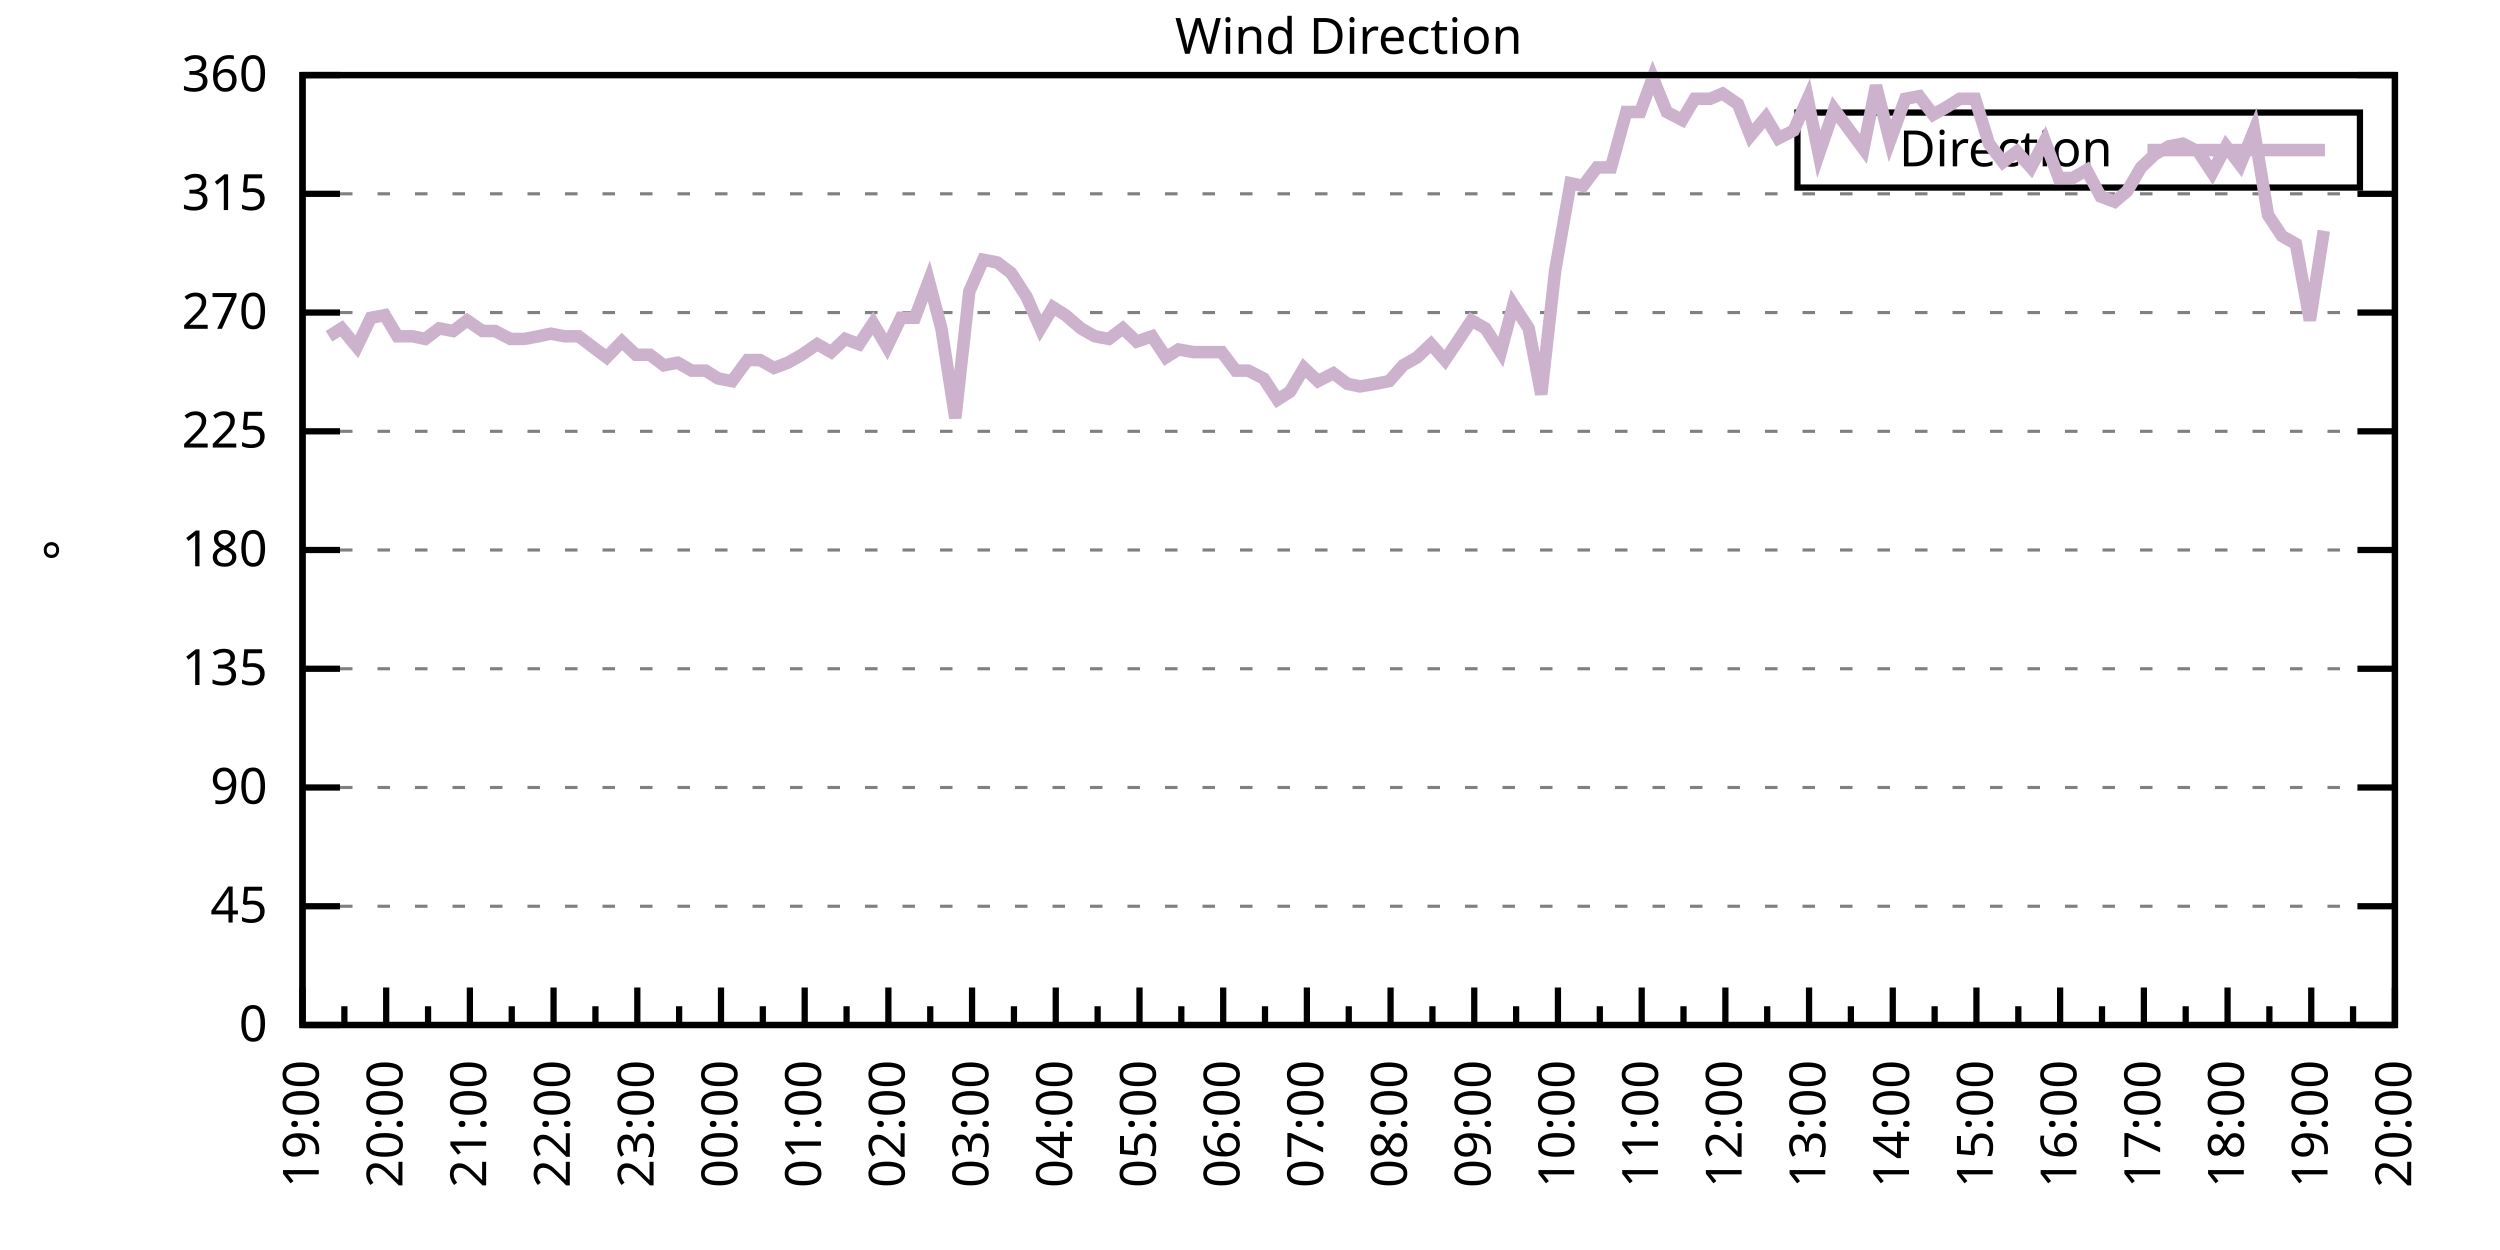
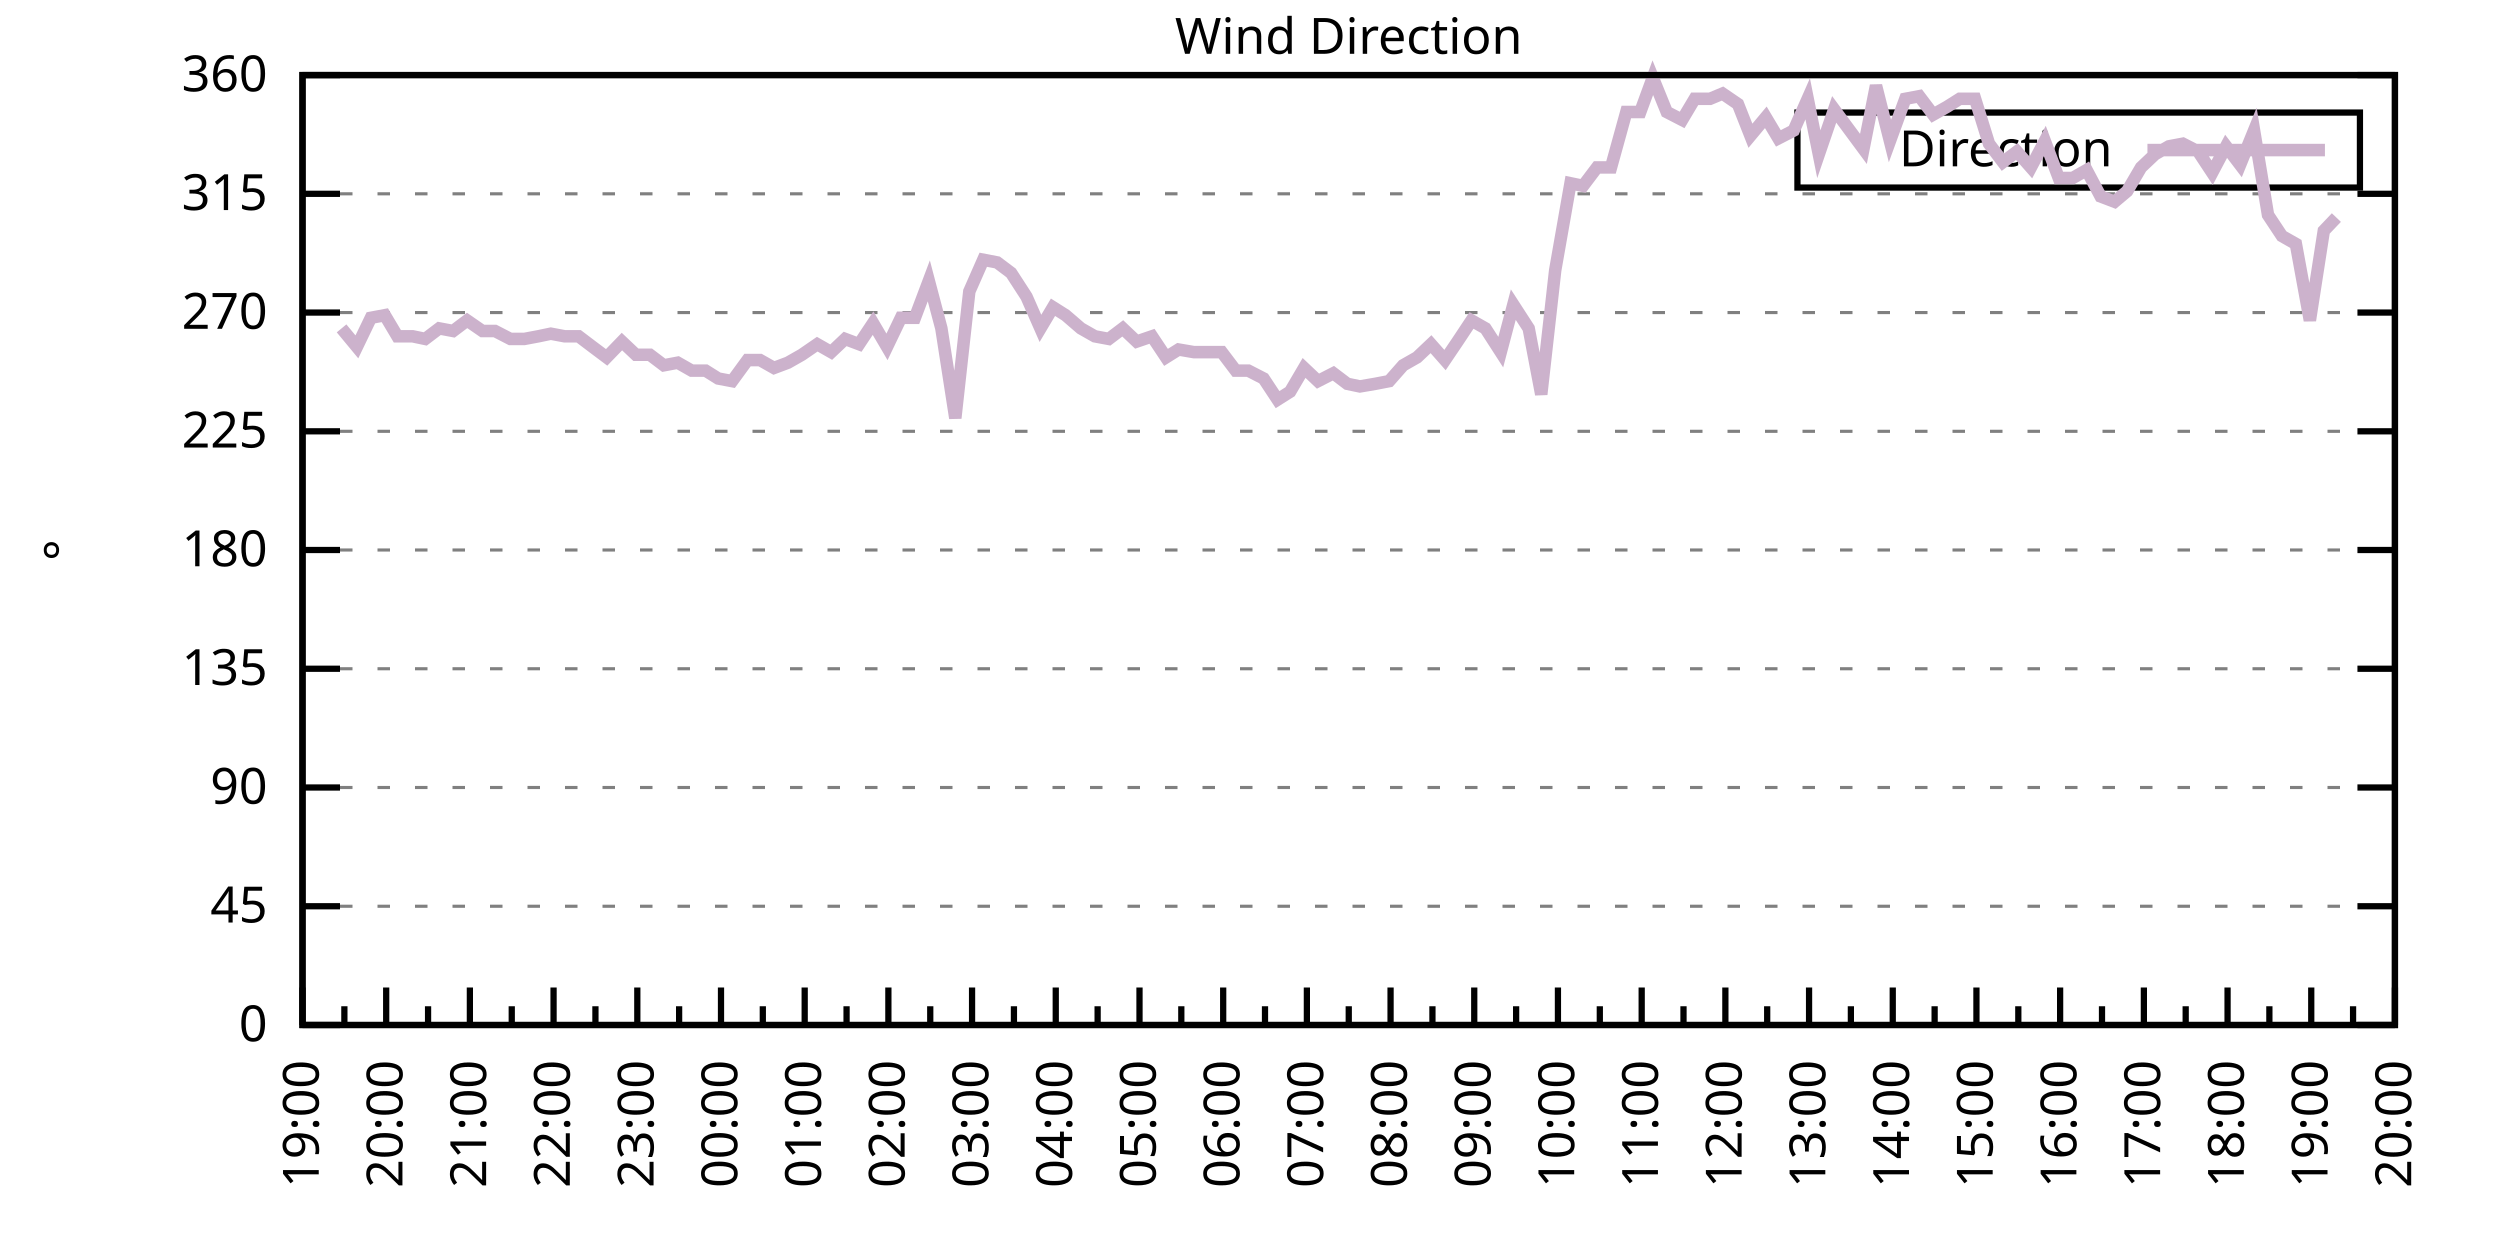
<svg xmlns="http://www.w3.org/2000/svg" xmlns:xlink="http://www.w3.org/1999/xlink" width="400" height="200" viewBox="0 0 400 200">
  <g id="gnuplot_canvas">
    <rect x="0" y="0" width="400" height="200" fill="none" />
    <defs>
      <circle id="gpDot" r="0.5" stroke-width="0.5" stroke="currentColor" />
      <path id="gpPt0" stroke-width="0.333" stroke="currentColor" d="M-1,0 h2 M0,-1 v2" />
      <path id="gpPt1" stroke-width="0.333" stroke="currentColor" d="M-1,-1 L1,1 M1,-1 L-1,1" />
      <path id="gpPt2" stroke-width="0.333" stroke="currentColor" d="M-1,0 L1,0 M0,-1 L0,1 M-1,-1 L1,1 M-1,1 L1,-1" />
      <rect id="gpPt3" stroke-width="0.333" stroke="currentColor" x="-1" y="-1" width="2" height="2" />
      <rect id="gpPt4" stroke-width="0.333" stroke="currentColor" fill="currentColor" x="-1" y="-1" width="2" height="2" />
      <circle id="gpPt5" stroke-width="0.333" stroke="currentColor" cx="0" cy="0" r="1" />
      <use xlink:href="#gpPt5" id="gpPt6" fill="currentColor" stroke="none" />
      <path id="gpPt7" stroke-width="0.333" stroke="currentColor" d="M0,-1.33 L-1.33,0.67 L1.33,0.67 z" />
      <use xlink:href="#gpPt7" id="gpPt8" fill="currentColor" stroke="none" />
      <use xlink:href="#gpPt7" id="gpPt9" stroke="currentColor" transform="rotate(180)" />
      <use xlink:href="#gpPt9" id="gpPt10" fill="currentColor" stroke="none" />
      <use xlink:href="#gpPt3" id="gpPt11" stroke="currentColor" transform="rotate(45)" />
      <use xlink:href="#gpPt11" id="gpPt12" fill="currentColor" stroke="none" />
      <path id="gpPt13" stroke-width="0.333" stroke="currentColor" d="M0,1.330 L1.265,0.411 L0.782,-1.067 L-0.782,-1.076 L-1.265,0.411 z" />
      <use xlink:href="#gpPt13" id="gpPt14" fill="currentColor" stroke="none" />
      <filter id="textbox" filterUnits="objectBoundingBox" x="0" y="0" height="1" width="1">
        <feFlood flood-color="white" flood-opacity="1" result="bgnd" />
        <feComposite in="SourceGraphic" in2="bgnd" operator="atop" />
      </filter>
      <filter id="greybox" filterUnits="objectBoundingBox" x="0" y="0" height="1" width="1">
        <feFlood flood-color="lightgrey" flood-opacity="1" result="grey" />
        <feComposite in="SourceGraphic" in2="grey" operator="atop" />
      </filter>
    </defs>
    <g fill="none" color="white" stroke="currentColor" stroke-width="1.00" stroke-linecap="butt" stroke-linejoin="miter">
</g>
    <g fill="none" color="black" stroke="currentColor" stroke-width="1.00" stroke-linecap="butt" stroke-linejoin="miter">
      <g stroke="none" shape-rendering="crispEdges">
        <polygon fill="rgb(255, 255, 255)" points="48.40,164.00 383.18,164.00 383.18,12.02 48.40,12.02 " />
      </g>
    </g>
    <g fill="none" color="black" stroke="currentColor" stroke-width="1.00" stroke-linecap="butt" stroke-linejoin="miter">
</g>
    <g fill="none" color="black" stroke="black" stroke-width="0.50" stroke-linecap="butt" stroke-linejoin="miter">
</g>
    <g fill="none" color="gray" stroke="currentColor" stroke-width="0.50" stroke-linecap="butt" stroke-linejoin="miter">
      <path stroke="gray" stroke-dasharray="2,4" class="gridline" d="M48.40,164.00 L383.19,164.00  " />
    </g>
    <g fill="none" color="gray" stroke="gray" stroke-width="1.00" stroke-linecap="butt" stroke-linejoin="miter">
</g>
    <g fill="none" color="black" stroke="currentColor" stroke-width="1.00" stroke-linecap="butt" stroke-linejoin="miter">
      <path stroke="black" d="M48.40,164.00 L54.40,164.00 M383.19,164.00 L377.19,164.00  " />
      <g transform="translate(42.80,166.60)" stroke="none" fill="black" font-family="Sans" font-size="8.00" text-anchor="end">
        <text>
          <tspan font-family="Sans"> 0</tspan>
        </text>
      </g>
    </g>
    <g fill="none" color="black" stroke="currentColor" stroke-width="1.00" stroke-linecap="butt" stroke-linejoin="miter">
</g>
    <g fill="none" color="black" stroke="black" stroke-width="0.50" stroke-linecap="butt" stroke-linejoin="miter">
</g>
    <g fill="none" color="gray" stroke="currentColor" stroke-width="0.50" stroke-linecap="butt" stroke-linejoin="miter">
      <path stroke="gray" stroke-dasharray="2,4" class="gridline" d="M48.40,145.00 L383.19,145.00  " />
    </g>
    <g fill="none" color="gray" stroke="gray" stroke-width="1.00" stroke-linecap="butt" stroke-linejoin="miter">
</g>
    <g fill="none" color="black" stroke="currentColor" stroke-width="1.00" stroke-linecap="butt" stroke-linejoin="miter">
      <path stroke="black" d="M48.40,145.00 L54.40,145.00 M383.19,145.00 L377.19,145.00  " />
      <g transform="translate(42.80,147.60)" stroke="none" fill="black" font-family="Sans" font-size="8.00" text-anchor="end">
        <text>
          <tspan font-family="Sans"> 45</tspan>
        </text>
      </g>
    </g>
    <g fill="none" color="black" stroke="currentColor" stroke-width="1.00" stroke-linecap="butt" stroke-linejoin="miter">
</g>
    <g fill="none" color="black" stroke="black" stroke-width="0.50" stroke-linecap="butt" stroke-linejoin="miter">
</g>
    <g fill="none" color="gray" stroke="currentColor" stroke-width="0.50" stroke-linecap="butt" stroke-linejoin="miter">
      <path stroke="gray" stroke-dasharray="2,4" class="gridline" d="M48.40,126.00 L383.19,126.00  " />
    </g>
    <g fill="none" color="gray" stroke="gray" stroke-width="1.00" stroke-linecap="butt" stroke-linejoin="miter">
</g>
    <g fill="none" color="black" stroke="currentColor" stroke-width="1.00" stroke-linecap="butt" stroke-linejoin="miter">
      <path stroke="black" d="M48.40,126.00 L54.40,126.00 M383.19,126.00 L377.19,126.00  " />
      <g transform="translate(42.80,128.60)" stroke="none" fill="black" font-family="Sans" font-size="8.00" text-anchor="end">
        <text>
          <tspan font-family="Sans"> 90</tspan>
        </text>
      </g>
    </g>
    <g fill="none" color="black" stroke="currentColor" stroke-width="1.00" stroke-linecap="butt" stroke-linejoin="miter">
</g>
    <g fill="none" color="black" stroke="black" stroke-width="0.50" stroke-linecap="butt" stroke-linejoin="miter">
</g>
    <g fill="none" color="gray" stroke="currentColor" stroke-width="0.50" stroke-linecap="butt" stroke-linejoin="miter">
      <path stroke="gray" stroke-dasharray="2,4" class="gridline" d="M48.40,107.00 L383.19,107.00  " />
    </g>
    <g fill="none" color="gray" stroke="gray" stroke-width="1.00" stroke-linecap="butt" stroke-linejoin="miter">
</g>
    <g fill="none" color="black" stroke="currentColor" stroke-width="1.00" stroke-linecap="butt" stroke-linejoin="miter">
      <path stroke="black" d="M48.40,107.00 L54.40,107.00 M383.19,107.00 L377.19,107.00  " />
      <g transform="translate(42.80,109.60)" stroke="none" fill="black" font-family="Sans" font-size="8.00" text-anchor="end">
        <text>
          <tspan font-family="Sans"> 135</tspan>
        </text>
      </g>
    </g>
    <g fill="none" color="black" stroke="currentColor" stroke-width="1.00" stroke-linecap="butt" stroke-linejoin="miter">
</g>
    <g fill="none" color="black" stroke="black" stroke-width="0.50" stroke-linecap="butt" stroke-linejoin="miter">
</g>
    <g fill="none" color="gray" stroke="currentColor" stroke-width="0.50" stroke-linecap="butt" stroke-linejoin="miter">
      <path stroke="gray" stroke-dasharray="2,4" class="gridline" d="M48.40,88.00 L383.19,88.00  " />
    </g>
    <g fill="none" color="gray" stroke="gray" stroke-width="1.00" stroke-linecap="butt" stroke-linejoin="miter">
</g>
    <g fill="none" color="black" stroke="currentColor" stroke-width="1.00" stroke-linecap="butt" stroke-linejoin="miter">
      <path stroke="black" d="M48.40,88.00 L54.40,88.00 M383.19,88.00 L377.19,88.00  " />
      <g transform="translate(42.80,90.60)" stroke="none" fill="black" font-family="Sans" font-size="8.00" text-anchor="end">
        <text>
          <tspan font-family="Sans"> 180</tspan>
        </text>
      </g>
    </g>
    <g fill="none" color="black" stroke="currentColor" stroke-width="1.00" stroke-linecap="butt" stroke-linejoin="miter">
</g>
    <g fill="none" color="black" stroke="black" stroke-width="0.50" stroke-linecap="butt" stroke-linejoin="miter">
</g>
    <g fill="none" color="gray" stroke="currentColor" stroke-width="0.50" stroke-linecap="butt" stroke-linejoin="miter">
      <path stroke="gray" stroke-dasharray="2,4" class="gridline" d="M48.40,69.01 L383.19,69.01  " />
    </g>
    <g fill="none" color="gray" stroke="gray" stroke-width="1.00" stroke-linecap="butt" stroke-linejoin="miter">
</g>
    <g fill="none" color="black" stroke="currentColor" stroke-width="1.00" stroke-linecap="butt" stroke-linejoin="miter">
      <path stroke="black" d="M48.40,69.01 L54.40,69.01 M383.19,69.01 L377.19,69.01  " />
      <g transform="translate(42.80,71.61)" stroke="none" fill="black" font-family="Sans" font-size="8.00" text-anchor="end">
        <text>
          <tspan font-family="Sans"> 225</tspan>
        </text>
      </g>
    </g>
    <g fill="none" color="black" stroke="currentColor" stroke-width="1.00" stroke-linecap="butt" stroke-linejoin="miter">
</g>
    <g fill="none" color="black" stroke="black" stroke-width="0.50" stroke-linecap="butt" stroke-linejoin="miter">
</g>
    <g fill="none" color="gray" stroke="currentColor" stroke-width="0.50" stroke-linecap="butt" stroke-linejoin="miter">
      <path stroke="gray" stroke-dasharray="2,4" class="gridline" d="M48.40,50.01 L383.19,50.01  " />
    </g>
    <g fill="none" color="gray" stroke="gray" stroke-width="1.00" stroke-linecap="butt" stroke-linejoin="miter">
</g>
    <g fill="none" color="black" stroke="currentColor" stroke-width="1.00" stroke-linecap="butt" stroke-linejoin="miter">
      <path stroke="black" d="M48.40,50.01 L54.40,50.01 M383.19,50.01 L377.19,50.01  " />
      <g transform="translate(42.80,52.61)" stroke="none" fill="black" font-family="Sans" font-size="8.00" text-anchor="end">
        <text>
          <tspan font-family="Sans"> 270</tspan>
        </text>
      </g>
    </g>
    <g fill="none" color="black" stroke="currentColor" stroke-width="1.00" stroke-linecap="butt" stroke-linejoin="miter">
</g>
    <g fill="none" color="black" stroke="black" stroke-width="0.50" stroke-linecap="butt" stroke-linejoin="miter">
</g>
    <g fill="none" color="gray" stroke="currentColor" stroke-width="0.50" stroke-linecap="butt" stroke-linejoin="miter">
      <path stroke="gray" stroke-dasharray="2,4" class="gridline" d="M48.40,31.01 L383.19,31.01  " />
    </g>
    <g fill="none" color="gray" stroke="gray" stroke-width="1.00" stroke-linecap="butt" stroke-linejoin="miter">
</g>
    <g fill="none" color="black" stroke="currentColor" stroke-width="1.00" stroke-linecap="butt" stroke-linejoin="miter">
      <path stroke="black" d="M48.40,31.01 L54.40,31.01 M383.19,31.01 L377.19,31.01  " />
      <g transform="translate(42.80,33.61)" stroke="none" fill="black" font-family="Sans" font-size="8.00" text-anchor="end">
        <text>
          <tspan font-family="Sans"> 315</tspan>
        </text>
      </g>
    </g>
    <g fill="none" color="black" stroke="currentColor" stroke-width="1.00" stroke-linecap="butt" stroke-linejoin="miter">
</g>
    <g fill="none" color="black" stroke="black" stroke-width="0.50" stroke-linecap="butt" stroke-linejoin="miter">
</g>
    <g fill="none" color="gray" stroke="currentColor" stroke-width="0.50" stroke-linecap="butt" stroke-linejoin="miter">
      <path stroke="gray" stroke-dasharray="2,4" class="gridline" d="M48.40,12.01 L383.19,12.01  " />
    </g>
    <g fill="none" color="gray" stroke="gray" stroke-width="1.00" stroke-linecap="butt" stroke-linejoin="miter">
</g>
    <g fill="none" color="black" stroke="currentColor" stroke-width="1.00" stroke-linecap="butt" stroke-linejoin="miter">
      <path stroke="black" d="M48.40,12.01 L54.40,12.01 M383.19,12.01 L377.19,12.01  " />
      <g transform="translate(42.80,14.61)" stroke="none" fill="black" font-family="Sans" font-size="8.00" text-anchor="end">
        <text>
          <tspan font-family="Sans"> 360</tspan>
        </text>
      </g>
    </g>
    <g fill="none" color="black" stroke="currentColor" stroke-width="1.00" stroke-linecap="butt" stroke-linejoin="miter">
      <path stroke="black" d="M48.40,164.00 L48.40,158.00  " />
      <g transform="translate(51.00,169.60) rotate(270)" stroke="none" fill="black" font-family="Sans" font-size="8.00" text-anchor="end">
        <text>
          <tspan font-family="Sans">19:00</tspan>
        </text>
      </g>
    </g>
    <g fill="none" color="black" stroke="currentColor" stroke-width="1.00" stroke-linecap="butt" stroke-linejoin="miter">
      <path stroke="black" d="M55.10,164.00 L55.10,161.00 M61.79,164.00 L61.79,158.00  " />
      <g transform="translate(64.39,169.60) rotate(270)" stroke="none" fill="black" font-family="Sans" font-size="8.00" text-anchor="end">
        <text>
          <tspan font-family="Sans">20:00</tspan>
        </text>
      </g>
    </g>
    <g fill="none" color="black" stroke="currentColor" stroke-width="1.00" stroke-linecap="butt" stroke-linejoin="miter">
      <path stroke="black" d="M68.49,164.00 L68.49,161.00 M75.18,164.00 L75.18,158.00  " />
      <g transform="translate(77.78,169.60) rotate(270)" stroke="none" fill="black" font-family="Sans" font-size="8.00" text-anchor="end">
        <text>
          <tspan font-family="Sans">21:00</tspan>
        </text>
      </g>
    </g>
    <g fill="none" color="black" stroke="currentColor" stroke-width="1.00" stroke-linecap="butt" stroke-linejoin="miter">
      <path stroke="black" d="M81.88,164.00 L81.88,161.00 M88.57,164.00 L88.57,158.00  " />
      <g transform="translate(91.17,169.60) rotate(270)" stroke="none" fill="black" font-family="Sans" font-size="8.00" text-anchor="end">
        <text>
          <tspan font-family="Sans">22:00</tspan>
        </text>
      </g>
    </g>
    <g fill="none" color="black" stroke="currentColor" stroke-width="1.00" stroke-linecap="butt" stroke-linejoin="miter">
      <path stroke="black" d="M95.27,164.00 L95.27,161.00 M101.97,164.00 L101.97,158.00  " />
      <g transform="translate(104.57,169.60) rotate(270)" stroke="none" fill="black" font-family="Sans" font-size="8.00" text-anchor="end">
        <text>
          <tspan font-family="Sans">23:00</tspan>
        </text>
      </g>
    </g>
    <g fill="none" color="black" stroke="currentColor" stroke-width="1.00" stroke-linecap="butt" stroke-linejoin="miter">
      <path stroke="black" d="M108.66,164.00 L108.66,161.00 M115.36,164.00 L115.36,158.00  " />
      <g transform="translate(117.96,169.60) rotate(270)" stroke="none" fill="black" font-family="Sans" font-size="8.00" text-anchor="end">
        <text>
          <tspan font-family="Sans">00:00</tspan>
        </text>
      </g>
    </g>
    <g fill="none" color="black" stroke="currentColor" stroke-width="1.00" stroke-linecap="butt" stroke-linejoin="miter">
      <path stroke="black" d="M122.05,164.00 L122.05,161.00 M128.75,164.00 L128.75,158.00  " />
      <g transform="translate(131.35,169.60) rotate(270)" stroke="none" fill="black" font-family="Sans" font-size="8.00" text-anchor="end">
        <text>
          <tspan font-family="Sans">01:00</tspan>
        </text>
      </g>
    </g>
    <g fill="none" color="black" stroke="currentColor" stroke-width="1.00" stroke-linecap="butt" stroke-linejoin="miter">
      <path stroke="black" d="M135.45,164.00 L135.45,161.00 M142.14,164.00 L142.14,158.00  " />
      <g transform="translate(144.74,169.60) rotate(270)" stroke="none" fill="black" font-family="Sans" font-size="8.00" text-anchor="end">
        <text>
          <tspan font-family="Sans">02:00</tspan>
        </text>
      </g>
    </g>
    <g fill="none" color="black" stroke="currentColor" stroke-width="1.00" stroke-linecap="butt" stroke-linejoin="miter">
      <path stroke="black" d="M148.84,164.00 L148.84,161.00 M155.53,164.00 L155.53,158.00  " />
      <g transform="translate(158.13,169.60) rotate(270)" stroke="none" fill="black" font-family="Sans" font-size="8.00" text-anchor="end">
        <text>
          <tspan font-family="Sans">03:00</tspan>
        </text>
      </g>
    </g>
    <g fill="none" color="black" stroke="currentColor" stroke-width="1.00" stroke-linecap="butt" stroke-linejoin="miter">
      <path stroke="black" d="M162.23,164.00 L162.23,161.00 M168.92,164.00 L168.92,158.00  " />
      <g transform="translate(171.52,169.60) rotate(270)" stroke="none" fill="black" font-family="Sans" font-size="8.00" text-anchor="end">
        <text>
          <tspan font-family="Sans">04:00</tspan>
        </text>
      </g>
    </g>
    <g fill="none" color="black" stroke="currentColor" stroke-width="1.00" stroke-linecap="butt" stroke-linejoin="miter">
      <path stroke="black" d="M175.62,164.00 L175.62,161.00 M182.32,164.00 L182.32,158.00  " />
      <g transform="translate(184.92,169.60) rotate(270)" stroke="none" fill="black" font-family="Sans" font-size="8.00" text-anchor="end">
        <text>
          <tspan font-family="Sans">05:00</tspan>
        </text>
      </g>
    </g>
    <g fill="none" color="black" stroke="currentColor" stroke-width="1.00" stroke-linecap="butt" stroke-linejoin="miter">
      <path stroke="black" d="M189.01,164.00 L189.01,161.00 M195.71,164.00 L195.71,158.00  " />
      <g transform="translate(198.31,169.60) rotate(270)" stroke="none" fill="black" font-family="Sans" font-size="8.00" text-anchor="end">
        <text>
          <tspan font-family="Sans">06:00</tspan>
        </text>
      </g>
    </g>
    <g fill="none" color="black" stroke="currentColor" stroke-width="1.00" stroke-linecap="butt" stroke-linejoin="miter">
      <path stroke="black" d="M202.40,164.00 L202.40,161.00 M209.10,164.00 L209.10,158.00  " />
      <g transform="translate(211.70,169.60) rotate(270)" stroke="none" fill="black" font-family="Sans" font-size="8.00" text-anchor="end">
        <text>
          <tspan font-family="Sans">07:00</tspan>
        </text>
      </g>
    </g>
    <g fill="none" color="black" stroke="currentColor" stroke-width="1.00" stroke-linecap="butt" stroke-linejoin="miter">
      <path stroke="black" d="M215.80,164.00 L215.80,161.00 M222.49,164.00 L222.49,158.00  " />
      <g transform="translate(225.09,169.60) rotate(270)" stroke="none" fill="black" font-family="Sans" font-size="8.00" text-anchor="end">
        <text>
          <tspan font-family="Sans">08:00</tspan>
        </text>
      </g>
    </g>
    <g fill="none" color="black" stroke="currentColor" stroke-width="1.00" stroke-linecap="butt" stroke-linejoin="miter">
      <path stroke="black" d="M229.19,164.00 L229.19,161.00 M235.88,164.00 L235.88,158.00  " />
      <g transform="translate(238.48,169.60) rotate(270)" stroke="none" fill="black" font-family="Sans" font-size="8.00" text-anchor="end">
        <text>
          <tspan font-family="Sans">09:00</tspan>
        </text>
      </g>
    </g>
    <g fill="none" color="black" stroke="currentColor" stroke-width="1.00" stroke-linecap="butt" stroke-linejoin="miter">
      <path stroke="black" d="M242.58,164.00 L242.58,161.00 M249.27,164.00 L249.27,158.00  " />
      <g transform="translate(251.87,169.60) rotate(270)" stroke="none" fill="black" font-family="Sans" font-size="8.00" text-anchor="end">
        <text>
          <tspan font-family="Sans">10:00</tspan>
        </text>
      </g>
    </g>
    <g fill="none" color="black" stroke="currentColor" stroke-width="1.00" stroke-linecap="butt" stroke-linejoin="miter">
      <path stroke="black" d="M255.97,164.00 L255.97,161.00 M262.67,164.00 L262.67,158.00  " />
      <g transform="translate(265.27,169.60) rotate(270)" stroke="none" fill="black" font-family="Sans" font-size="8.00" text-anchor="end">
        <text>
          <tspan font-family="Sans">11:00</tspan>
        </text>
      </g>
    </g>
    <g fill="none" color="black" stroke="currentColor" stroke-width="1.00" stroke-linecap="butt" stroke-linejoin="miter">
      <path stroke="black" d="M269.36,164.00 L269.36,161.00 M276.06,164.00 L276.06,158.00  " />
      <g transform="translate(278.66,169.60) rotate(270)" stroke="none" fill="black" font-family="Sans" font-size="8.00" text-anchor="end">
        <text>
          <tspan font-family="Sans">12:00</tspan>
        </text>
      </g>
    </g>
    <g fill="none" color="black" stroke="currentColor" stroke-width="1.00" stroke-linecap="butt" stroke-linejoin="miter">
      <path stroke="black" d="M282.75,164.00 L282.75,161.00 M289.45,164.00 L289.45,158.00  " />
      <g transform="translate(292.05,169.60) rotate(270)" stroke="none" fill="black" font-family="Sans" font-size="8.00" text-anchor="end">
        <text>
          <tspan font-family="Sans">13:00</tspan>
        </text>
      </g>
    </g>
    <g fill="none" color="black" stroke="currentColor" stroke-width="1.00" stroke-linecap="butt" stroke-linejoin="miter">
      <path stroke="black" d="M296.14,164.00 L296.14,161.00 M302.84,164.00 L302.84,158.00  " />
      <g transform="translate(305.44,169.60) rotate(270)" stroke="none" fill="black" font-family="Sans" font-size="8.00" text-anchor="end">
        <text>
          <tspan font-family="Sans">14:00</tspan>
        </text>
      </g>
    </g>
    <g fill="none" color="black" stroke="currentColor" stroke-width="1.00" stroke-linecap="butt" stroke-linejoin="miter">
      <path stroke="black" d="M309.54,164.00 L309.54,161.00 M316.23,164.00 L316.23,158.00  " />
      <g transform="translate(318.83,169.60) rotate(270)" stroke="none" fill="black" font-family="Sans" font-size="8.00" text-anchor="end">
        <text>
          <tspan font-family="Sans">15:00</tspan>
        </text>
      </g>
    </g>
    <g fill="none" color="black" stroke="currentColor" stroke-width="1.00" stroke-linecap="butt" stroke-linejoin="miter">
      <path stroke="black" d="M322.93,164.00 L322.93,161.00 M329.62,164.00 L329.62,158.00  " />
      <g transform="translate(332.22,169.60) rotate(270)" stroke="none" fill="black" font-family="Sans" font-size="8.00" text-anchor="end">
        <text>
          <tspan font-family="Sans">16:00</tspan>
        </text>
      </g>
    </g>
    <g fill="none" color="black" stroke="currentColor" stroke-width="1.00" stroke-linecap="butt" stroke-linejoin="miter">
      <path stroke="black" d="M336.32,164.00 L336.32,161.00 M343.02,164.00 L343.02,158.00  " />
      <g transform="translate(345.62,169.60) rotate(270)" stroke="none" fill="black" font-family="Sans" font-size="8.00" text-anchor="end">
        <text>
          <tspan font-family="Sans">17:00</tspan>
        </text>
      </g>
    </g>
    <g fill="none" color="black" stroke="currentColor" stroke-width="1.00" stroke-linecap="butt" stroke-linejoin="miter">
      <path stroke="black" d="M349.71,164.00 L349.71,161.00 M356.41,164.00 L356.41,158.00  " />
      <g transform="translate(359.01,169.60) rotate(270)" stroke="none" fill="black" font-family="Sans" font-size="8.00" text-anchor="end">
        <text>
          <tspan font-family="Sans">18:00</tspan>
        </text>
      </g>
    </g>
    <g fill="none" color="black" stroke="currentColor" stroke-width="1.00" stroke-linecap="butt" stroke-linejoin="miter">
      <path stroke="black" d="M363.10,164.00 L363.10,161.00 M369.80,164.00 L369.80,158.00  " />
      <g transform="translate(372.40,169.60) rotate(270)" stroke="none" fill="black" font-family="Sans" font-size="8.00" text-anchor="end">
        <text>
          <tspan font-family="Sans">19:00</tspan>
        </text>
      </g>
    </g>
    <g fill="none" color="black" stroke="currentColor" stroke-width="1.00" stroke-linecap="butt" stroke-linejoin="miter">
      <path stroke="black" d="M376.49,164.00 L376.49,161.00 M383.19,164.00 L383.19,158.00  " />
      <g transform="translate(385.79,169.60) rotate(270)" stroke="none" fill="black" font-family="Sans" font-size="8.00" text-anchor="end">
        <text>
          <tspan font-family="Sans">20:00</tspan>
        </text>
      </g>
    </g>
    <g fill="none" color="black" stroke="currentColor" stroke-width="1.00" stroke-linecap="butt" stroke-linejoin="miter">
</g>
    <g fill="none" color="black" stroke="currentColor" stroke-width="1.00" stroke-linecap="butt" stroke-linejoin="miter">
      <path stroke="black" d="M48.40,12.01 L48.40,164.00 L383.19,164.00 L383.19,12.01 L48.40,12.01 Z  " />
    </g>
    <g fill="none" color="black" stroke="currentColor" stroke-width="1.00" stroke-linecap="butt" stroke-linejoin="miter">
      <g transform="translate(12.80,88.01) rotate(270)" stroke="none" fill="black" font-family="Sans" font-size="8.00" text-anchor="middle">
        <text>
          <tspan font-family="Sans">°</tspan>
        </text>
      </g>
    </g>
    <g fill="none" color="black" stroke="currentColor" stroke-width="1.00" stroke-linecap="butt" stroke-linejoin="miter">
</g>
    <g fill="none" color="black" stroke="currentColor" stroke-width="1.00" stroke-linecap="butt" stroke-linejoin="miter">
      <path stroke="black" d="M287.59,30.01 L287.59,18.01 L377.59,18.01 L377.59,30.01 L287.59,30.01 Z  " />
    </g>
    <g id="Wind_direction_plot_1">
      <g fill="none" color="white" stroke="black" stroke-width="2.00" stroke-linecap="butt" stroke-linejoin="miter">
</g>
      <g fill="none" color="black" stroke="currentColor" stroke-width="2.00" stroke-linecap="butt" stroke-linejoin="miter">
        <g transform="translate(337.99,26.61)" stroke="none" fill="black" font-family="Sans" font-size="8.00" text-anchor="end">
          <text>
            <tspan font-family="Sans">Direction</tspan>
          </text>
        </g>
      </g>
      <g fill="none" color="black" stroke="currentColor" stroke-width="2.00" stroke-linecap="butt" stroke-linejoin="miter">
-         <path stroke="rgb(204, 178, 204)" d="M343.59,24.01 L371.99,24.01 M52.64,53.81 L54.65,52.54 L57.10,55.50 L59.34,50.85 L61.57,50.43 L63.58,53.81   L66.03,53.81 L68.04,54.23 L70.27,52.54 L72.50,52.96 L74.74,51.27 L77.19,52.96 L79.20,52.96 L81.66,54.23   L83.89,54.23 L86.12,53.81 L88.13,53.39 L90.36,53.81 L92.59,53.81 L94.82,55.50 L97.06,57.18 L99.51,54.65   L101.74,56.76 L103.98,56.76 L106.21,58.45 L108.44,58.03 L110.67,59.30 L112.90,59.30 L114.91,60.56 L117.14,60.98   L119.60,57.61 L121.61,57.61 L123.84,58.87 L126.07,58.03 L128.30,56.76 L130.76,55.07 L132.99,56.34 L135.22,54.23   L137.45,55.07 L139.69,51.70 L141.92,55.50 L144.15,50.85 L146.38,50.85 L148.61,44.94 L150.62,52.54 L152.85,66.90   L155.09,46.63 L157.32,41.56 L159.55,41.99 L161.78,43.67 L164.24,47.47 L166.47,52.54 L168.48,49.16 L170.49,50.43   L172.94,52.54 L175.17,53.81 L177.41,54.23 L179.64,52.54 L181.87,54.65 L184.32,53.81 L186.56,57.18 L188.57,55.92   L191.02,56.34 L193.25,56.34 L195.48,56.34 L197.72,59.30 L199.73,59.30 L202.18,60.56 L204.41,63.94 L206.42,62.67   L208.65,58.87 L210.88,60.98 L213.34,59.72 L215.57,61.41 L217.58,61.83 L220.04,61.41 L222.27,60.98 L224.50,58.45   L226.73,57.18 L228.96,55.07 L231.20,57.61 L233.20,54.65 L235.44,51.27 L237.67,52.54 L240.12,56.34 L242.13,48.74   L244.59,52.54 L246.60,63.10 L248.83,43.25 L251.28,29.32 L253.29,29.74 L255.52,26.79 L257.76,26.79 L260.21,17.92   L262.44,17.92 L264.45,12.43 L266.68,17.92 L269.14,19.19 L271.15,15.81 L273.60,15.81 L275.61,14.97 L278.07,16.65   L280.07,21.72 L282.53,18.77 L284.54,22.14 L286.99,20.88 L289.23,15.81 L291.01,24.68 L293.47,17.50 L298.15,23.83   L300.16,13.70 L302.39,22.56 L304.85,15.81 L307.08,15.39 L309.31,18.34 L311.54,17.08 L313.55,15.81 L316.01,15.81   L318.24,22.99 L320.47,25.94 L322.70,24.25 L324.94,26.79 L327.17,22.56 L329.40,28.48 L331.63,28.48 L333.86,27.21   L336.10,31.43 L338.33,32.28 L340.34,30.59 L342.57,26.79 L344.80,24.68 L347.03,23.41 L349.26,22.99 L351.72,24.25   L353.95,27.63 L356.18,23.41 L358.42,26.36 L360.65,20.88 L362.88,34.39 L365.11,37.76 L367.34,39.03 L369.58,51.27   L371.81,36.92  " />
+         <path stroke="rgb(204, 178, 204)" d="M343.59,24.01 L371.99,24.01 M54.65,52.54 L57.10,55.50 L59.34,50.85 L61.57,50.43 L63.58,53.81 L66.03,53.81   L68.04,54.23 L70.27,52.54 L72.50,52.96 L74.74,51.27 L77.19,52.96 L79.20,52.96 L81.66,54.23 L83.89,54.23   L86.12,53.81 L88.13,53.39 L90.36,53.81 L92.59,53.81 L94.82,55.50 L97.06,57.18 L99.51,54.65 L101.74,56.76   L103.98,56.76 L106.21,58.45 L108.44,58.03 L110.67,59.30 L112.90,59.30 L114.91,60.56 L117.14,60.98 L119.60,57.61   L121.61,57.61 L123.84,58.87 L126.07,58.03 L128.30,56.76 L130.76,55.07 L132.99,56.34 L135.22,54.23 L137.45,55.07   L139.69,51.70 L141.92,55.50 L144.15,50.85 L146.38,50.85 L148.61,44.94 L150.62,52.54 L152.85,66.90 L155.09,46.63   L157.32,41.56 L159.55,41.99 L161.78,43.67 L164.24,47.47 L166.47,52.54 L168.48,49.16 L170.49,50.43 L172.94,52.54   L175.17,53.81 L177.41,54.23 L179.64,52.54 L181.87,54.65 L184.32,53.81 L186.56,57.18 L188.57,55.92 L191.02,56.34   L193.25,56.34 L195.48,56.34 L197.72,59.30 L199.73,59.30 L202.18,60.56 L204.41,63.94 L206.42,62.67 L208.65,58.87   L210.88,60.98 L213.34,59.72 L215.57,61.41 L217.58,61.83 L220.04,61.41 L222.27,60.98 L224.50,58.45 L226.73,57.18   L228.96,55.07 L231.20,57.61 L233.20,54.65 L235.44,51.27 L237.67,52.54 L240.12,56.34 L242.13,48.74 L244.59,52.54   L246.60,63.10 L248.83,43.25 L251.28,29.32 L253.29,29.74 L255.52,26.79 L257.76,26.79 L260.21,17.92 L262.44,17.92   L264.45,12.43 L266.68,17.92 L269.14,19.19 L271.15,15.81 L273.60,15.81 L275.61,14.97 L278.07,16.65 L280.07,21.72   L282.53,18.77 L284.54,22.14 L286.99,20.88 L289.23,15.81 L291.01,24.68 L293.47,17.50 L298.15,23.83 L300.16,13.70   L302.39,22.56 L304.85,15.81 L307.08,15.39 L309.31,18.34 L311.54,17.08 L313.55,15.81 L316.01,15.81 L318.24,22.99   L320.47,25.94 L322.70,24.25 L324.94,26.79 L327.17,22.56 L329.40,28.48 L331.63,28.48 L333.86,27.21 L336.10,31.43   L338.33,32.28 L340.34,30.59 L342.57,26.79 L344.80,24.68 L347.03,23.41 L349.26,22.99 L351.72,24.25 L353.95,27.63   L356.18,23.41 L358.42,26.36 L360.65,20.88 L362.88,34.39 L365.11,37.76 L367.34,39.03 L369.58,51.27 L371.81,36.92   L373.82,34.81  " />
      </g>
    </g>
    <g fill="none" color="black" stroke="currentColor" stroke-width="2.00" stroke-linecap="butt" stroke-linejoin="miter">
</g>
    <g fill="none" color="black" stroke="black" stroke-width="1.00" stroke-linecap="butt" stroke-linejoin="miter">
</g>
    <g fill="none" color="black" stroke="currentColor" stroke-width="1.00" stroke-linecap="butt" stroke-linejoin="miter">
      <path stroke="black" d="M48.40,12.01 L48.40,164.00 L383.19,164.00 L383.19,12.01 L48.40,12.01 Z  " />
    </g>
    <g fill="none" color="black" stroke="currentColor" stroke-width="1.00" stroke-linecap="butt" stroke-linejoin="miter">
      <g transform="translate(215.79,8.61)" stroke="none" fill="black" font-family="Sans" font-size="8.00" text-anchor="middle">
        <text>
          <tspan font-family="Sans">Wind Direction</tspan>
        </text>
      </g>
    </g>
    <g fill="none" color="black" stroke="currentColor" stroke-width="1.00" stroke-linecap="butt" stroke-linejoin="miter">
</g>
  </g>
</svg>
